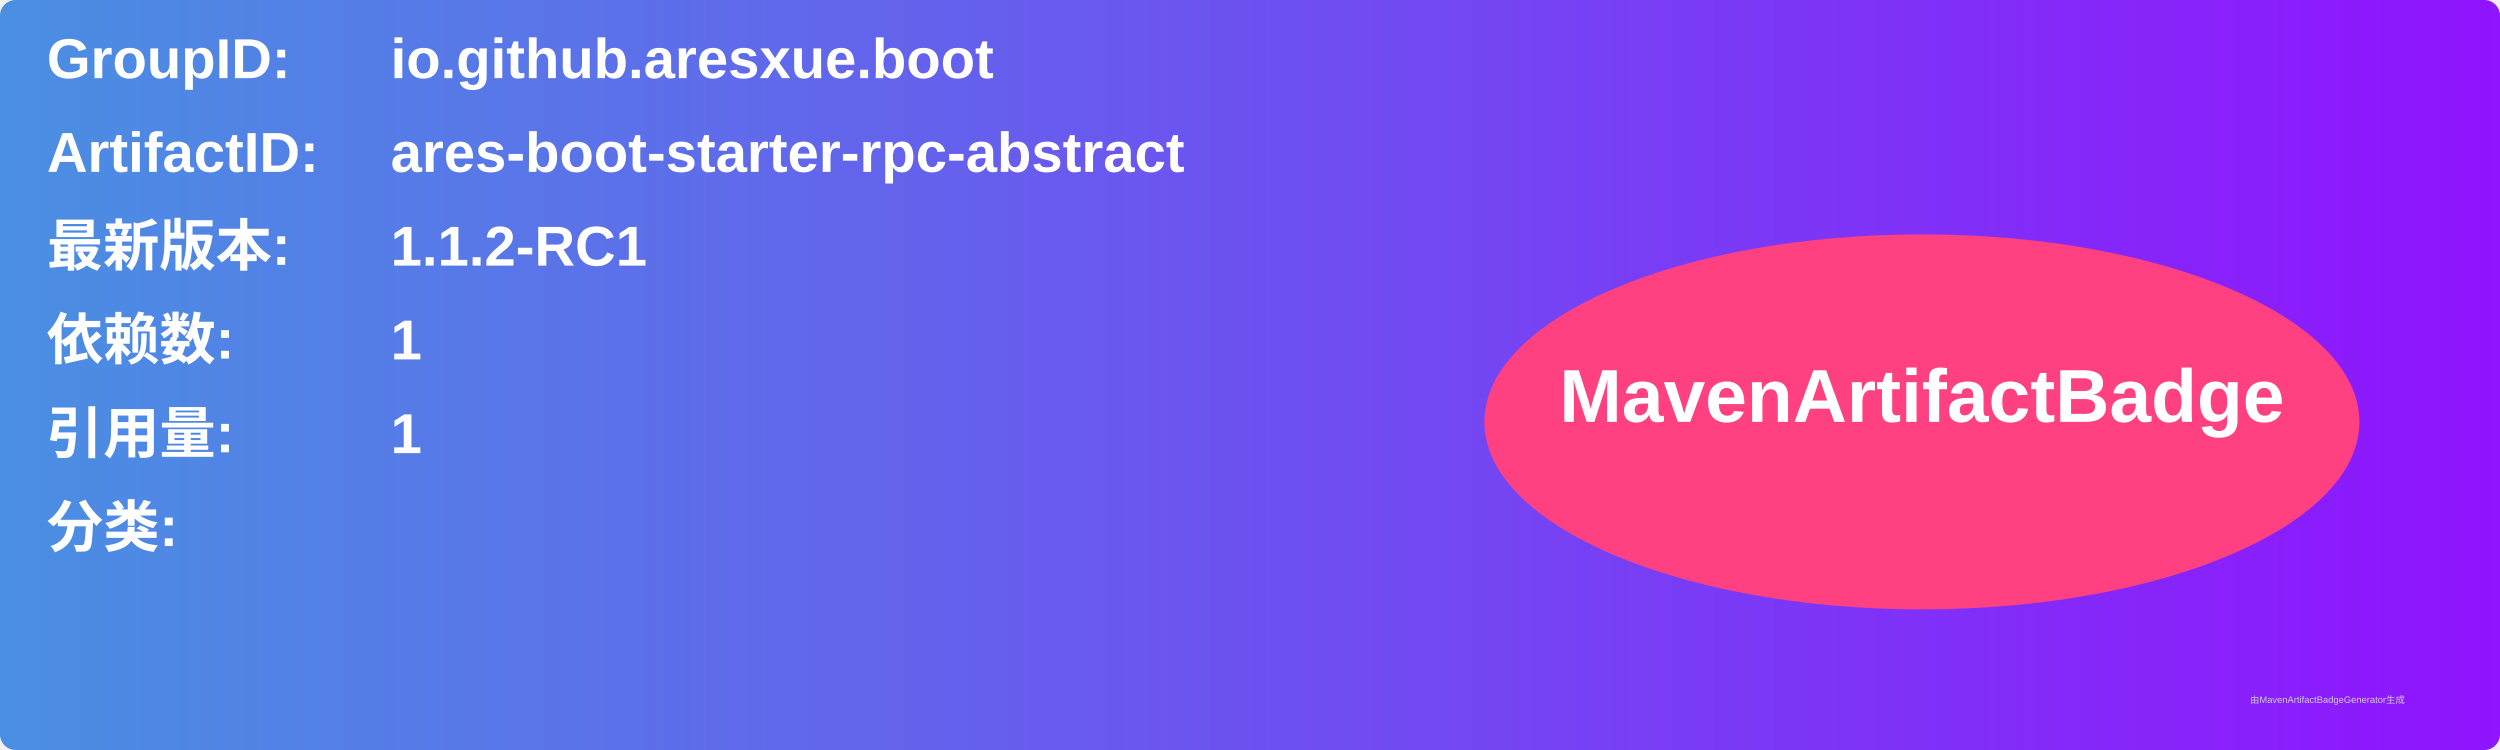
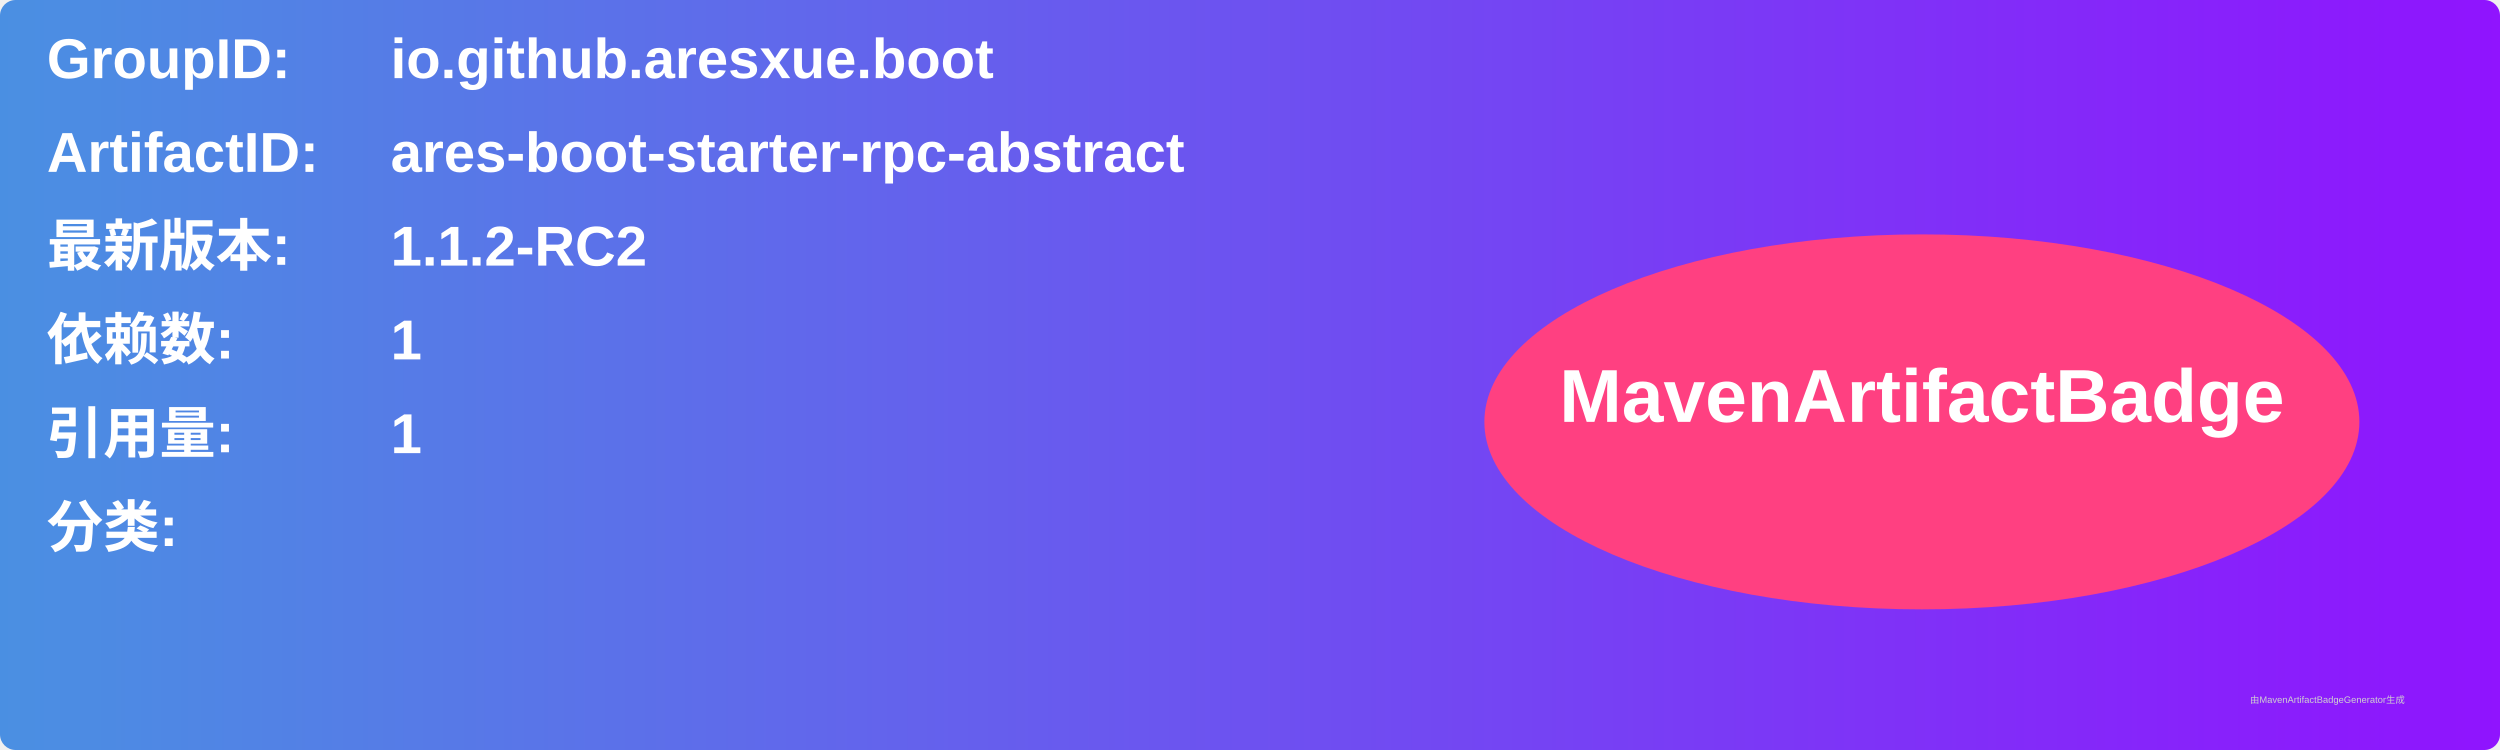
<svg xmlns="http://www.w3.org/2000/svg" width="800" height="240" viewBox="0 0 800 240">
  <linearGradient id="grad" x1="0%" y1="0%" x2="100%" y2="0%">
    <stop offset="0%" stop-color="#4a90e2" />
    <stop offset="100%" stop-color="#9013fe" />
  </linearGradient>
  <rect width="100%" height="100%" rx="5" ry="5" fill="url(#grad)" />
  <g transform="translate(15, 15)">
    <text x="0" y="10" font-family="Arial" font-size="18" fill="white" font-weight="bold" width="260">GroupID:</text>
    <text x="110" y="10" font-family="Arial" font-size="18" fill="white" font-weight="bold" width="460">io.github.aresxue.boot</text>
    <text x="0" y="40" font-family="Arial" font-size="18" fill="white" font-weight="bold" width="260">ArtifactID:</text>
    <text x="110" y="40" font-family="Arial" font-size="18" fill="white" font-weight="bold" width="460">ares-boot-starter-rpc-abstract</text>
    <text x="0" y="70" font-family="Arial" font-size="18" fill="white" font-weight="bold">最新版本:</text>
    <text x="110" y="70" font-family="Arial" font-size="18" fill="white" font-weight="bold">
-       <tspan font-weight="bold">1.1.2-RC1</tspan>
+       <tspan font-weight="bold">1.1.2-RC2</tspan>
    </text>
    <text x="0" y="100" font-family="Arial" font-size="18" fill="white" font-weight="bold">依赖数: </text>
    <text x="110" y="100" font-family="Arial" font-size="18" fill="white">
      <tspan font-weight="bold">1</tspan>
    </text>
    <text x="0" y="130" font-family="Arial" font-size="18" fill="white" font-weight="bold">引用量: </text>
    <text x="110" y="130" font-family="Arial" font-size="18" fill="white">
      <tspan font-weight="bold">1</tspan>
    </text>
    <text x="0" y="160" font-family="Arial" font-size="18" fill="white" font-weight="bold">分类:</text>
    <text x="10" y="190" font-family="Arial" font-size="10" fill="white">
      <tspan font-weight="bold" />
    </text>
    <ellipse cx="600" cy="120" rx="140" ry="60" fill="#ff4081" />
    <text x="600" y="120" text-anchor="middle" font-family="Arial" font-size="24" fill="white" font-weight="bold">MavenArtifactBadge</text>
  </g>
  <text x="720" y="225" font-family="Arial" font-size="3" fill="#d0d0d0">由MavenArtifactBadgeGenerator生成</text>
</svg>
